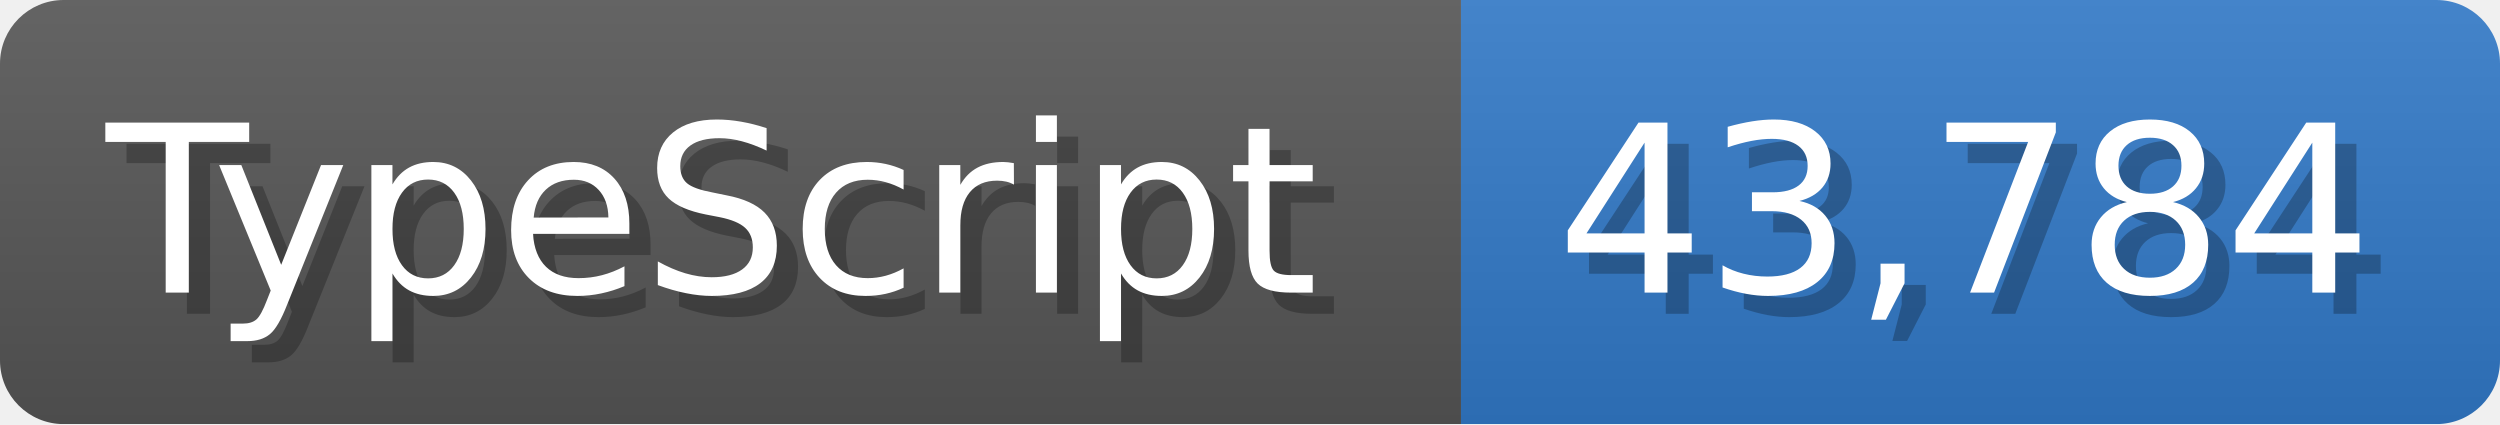
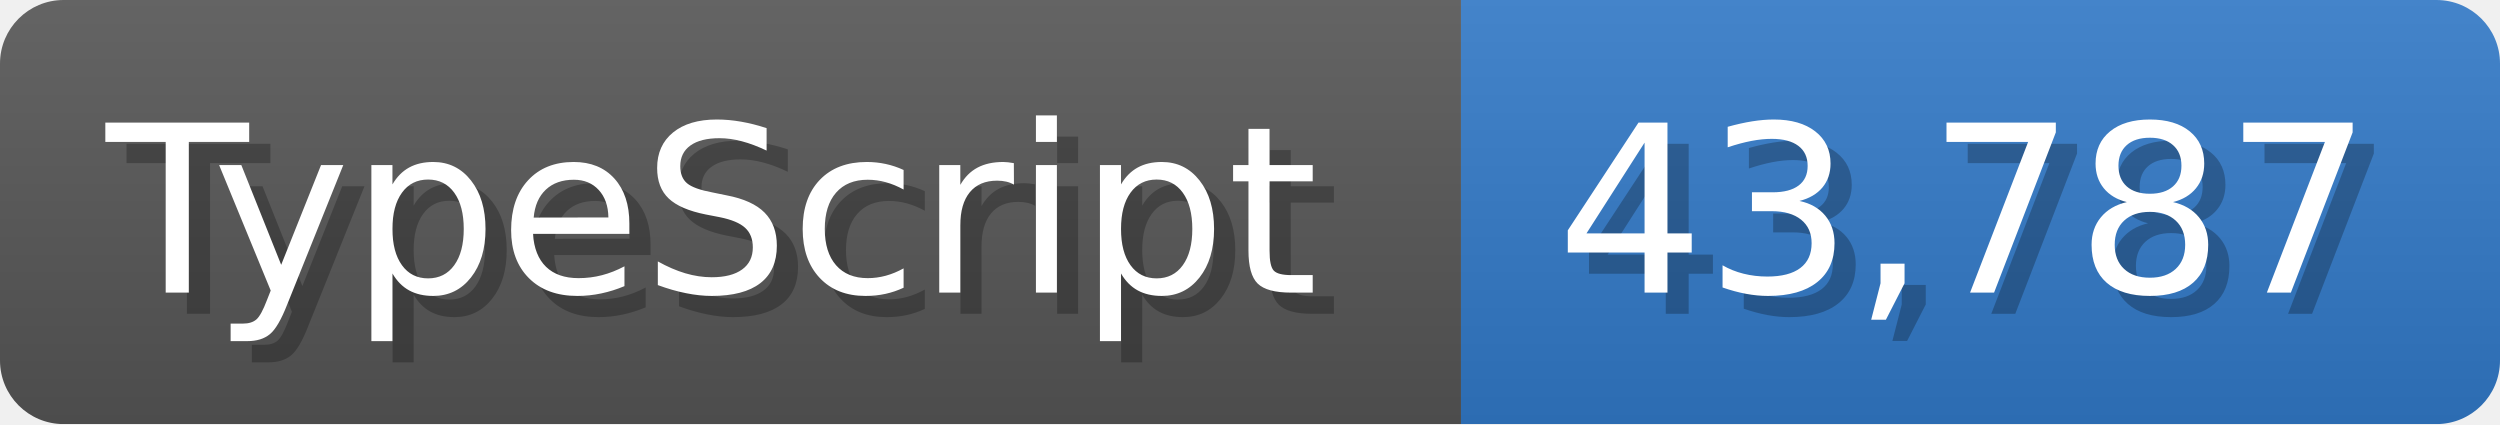
<svg xmlns="http://www.w3.org/2000/svg" width="117.9" height="20" viewBox="0 0 1179 200">
  <linearGradient id="a" x2="0" y2="100%">
    <stop offset="0" stop-opacity=".1" stop-color="#EEE" />
    <stop offset="1" stop-opacity=".1" />
  </linearGradient>
  <mask id="m">
    <rect width="1179" height="200" rx="30" fill="#FFF" />
  </mask>
  <g mask="url(#m)">
    <rect width="689" height="200" fill="#555" />
    <rect width="490" height="200" fill="#3178c6" x="689" />
    <rect width="1179" height="200" fill="url(#a)" />
  </g>
  <g fill="#fff" text-anchor="start" font-family="Verdana,DejaVu Sans,sans-serif" font-size="110">
    <text x="60" y="148" textLength="589" fill="#000" opacity="0.25">TypeScript</text>
    <text x="50" y="138" textLength="589">TypeScript</text>
-     <text x="744" y="148" textLength="390" fill="#000" opacity="0.25">43,784</text>
-     <text x="734" y="138" textLength="390">43,784</text>
+     <text x="744" y="148" textLength="390" fill="#000" opacity="0.25">43,787</text>
+     <text x="734" y="138" textLength="390">43,787</text>
  </g>
</svg>
